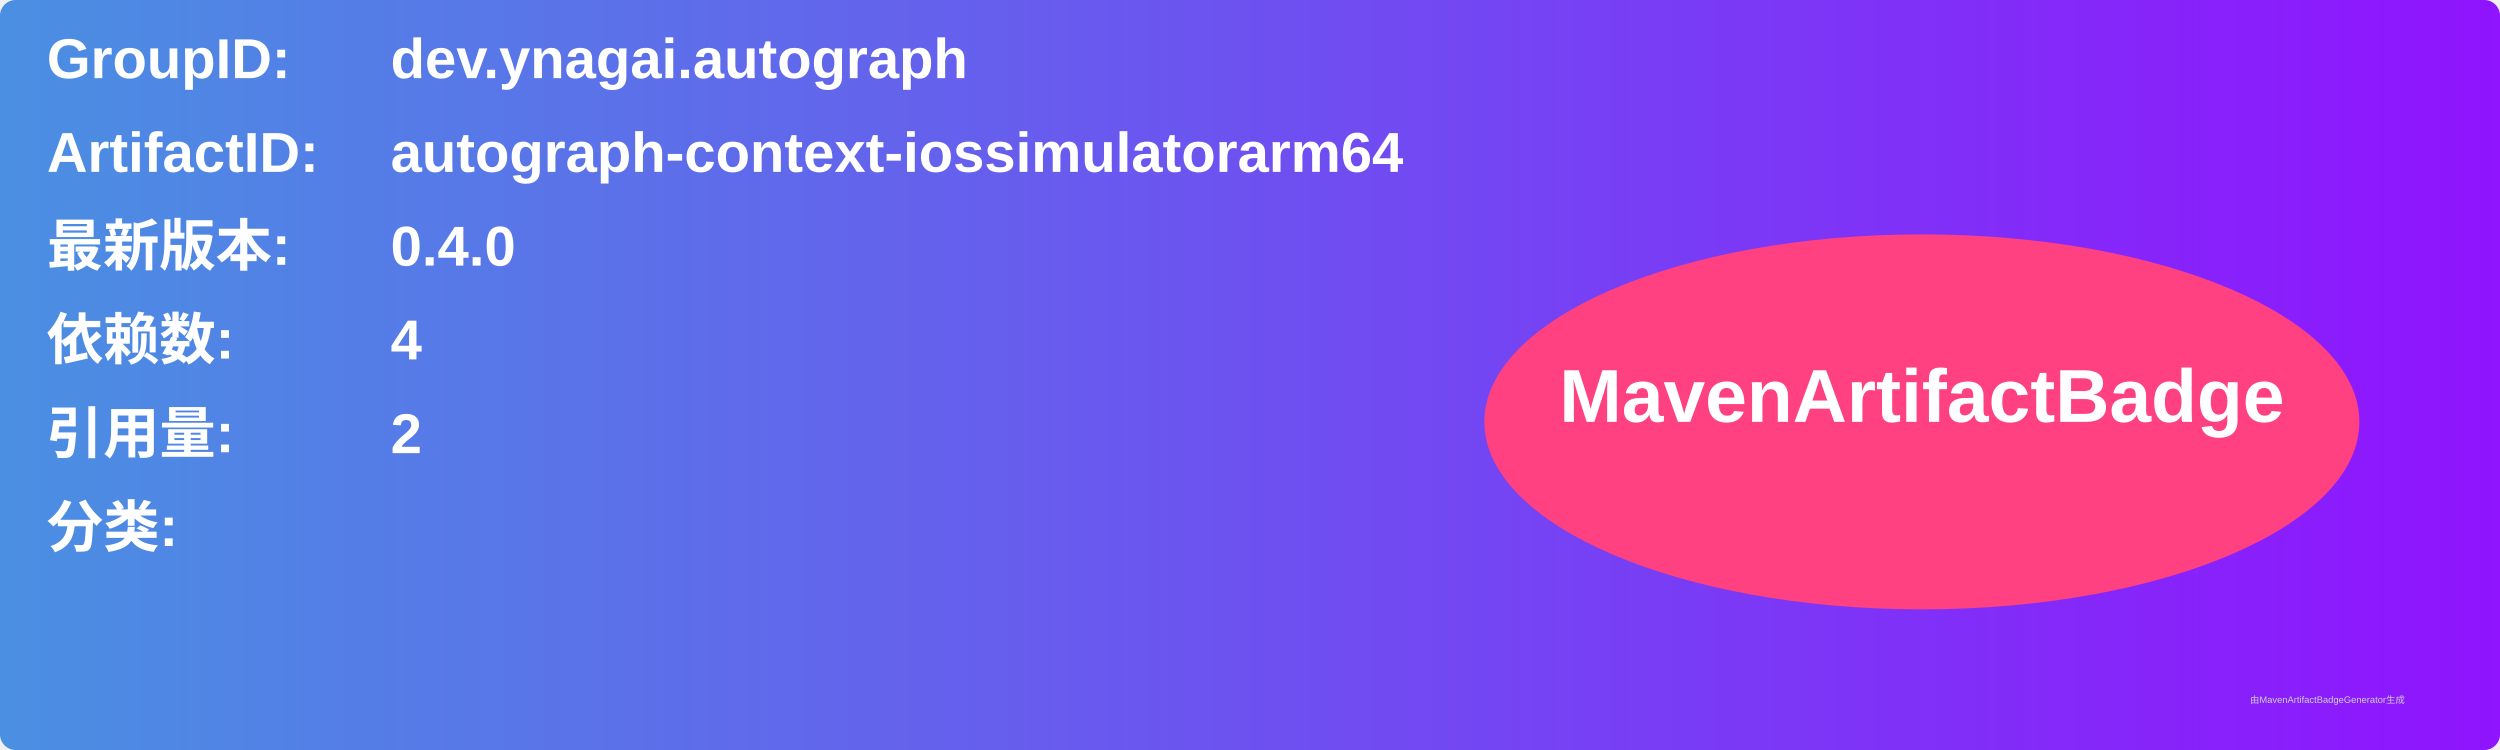
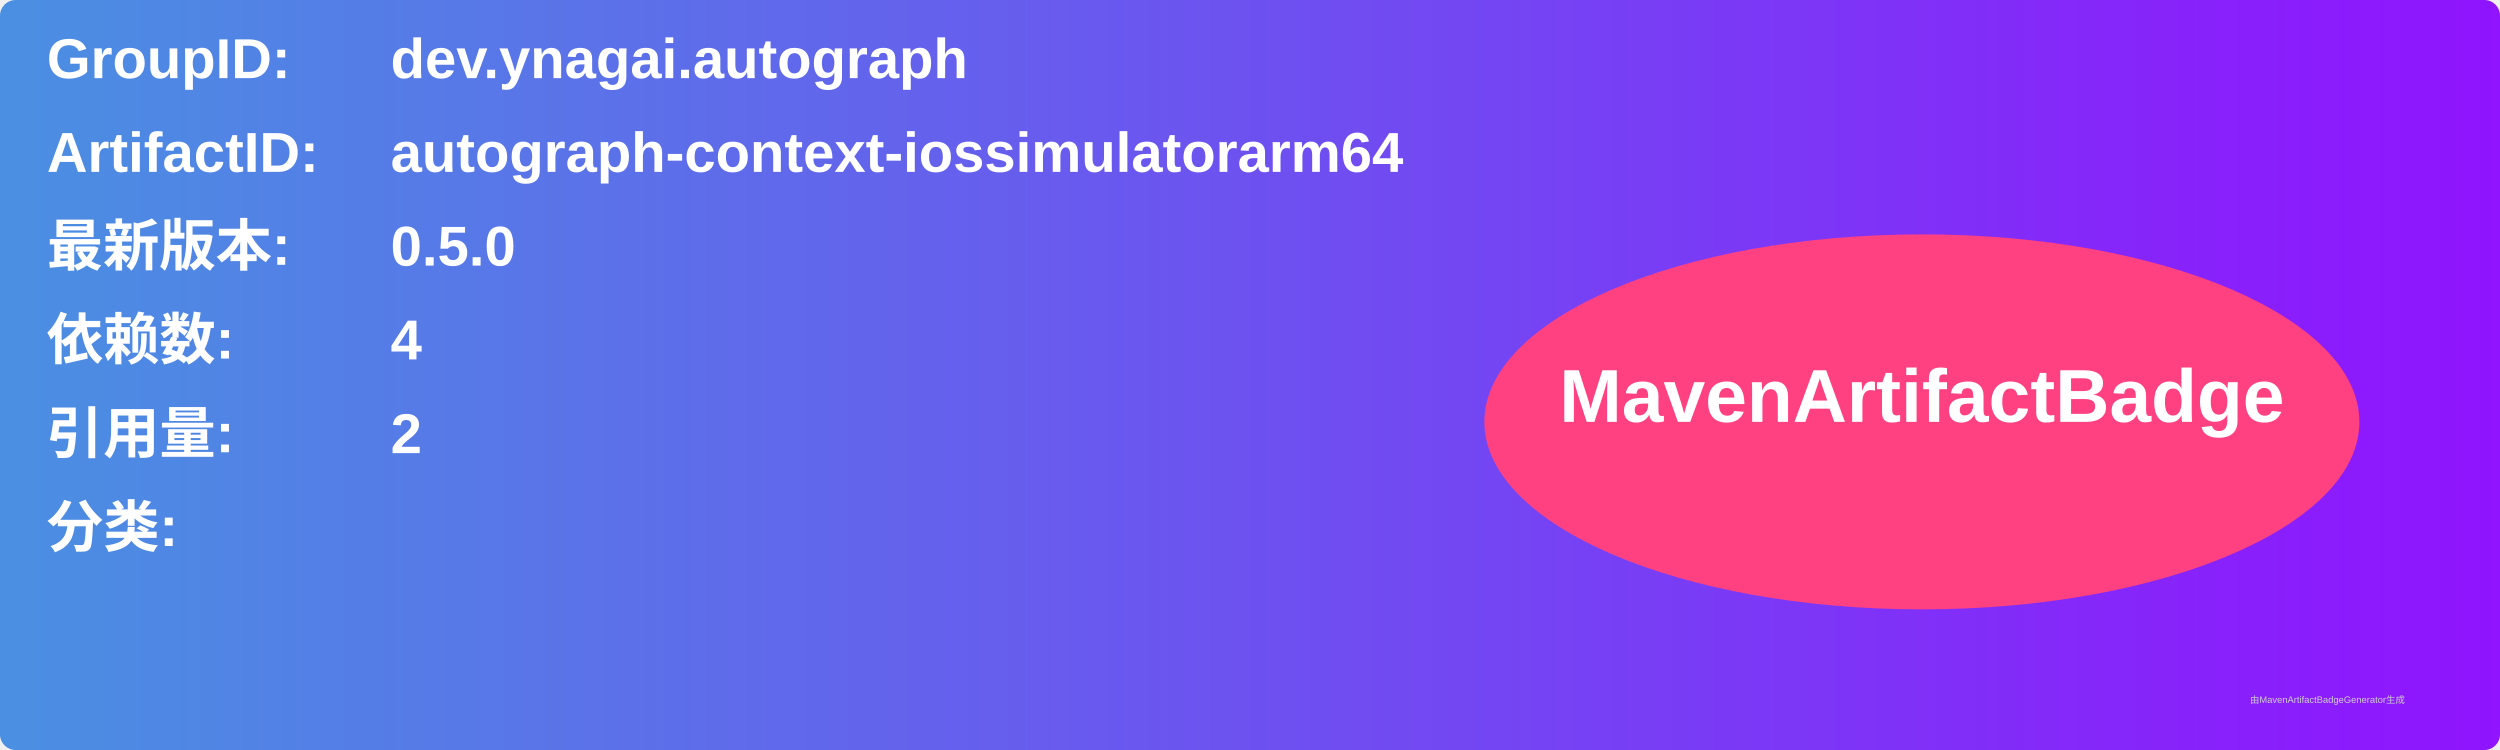
<svg xmlns="http://www.w3.org/2000/svg" width="800" height="240" viewBox="0 0 800 240">
  <linearGradient id="grad" x1="0%" y1="0%" x2="100%" y2="0%">
    <stop offset="0%" stop-color="#4a90e2" />
    <stop offset="100%" stop-color="#9013fe" />
  </linearGradient>
  <rect width="100%" height="100%" rx="5" ry="5" fill="url(#grad)" />
  <g transform="translate(15, 15)">
    <text x="0" y="10" font-family="Arial" font-size="18" fill="white" font-weight="bold" width="260">GroupID:</text>
    <text x="110" y="10" font-family="Arial" font-size="18" fill="white" font-weight="bold" width="460">dev.ynagai.autograph</text>
    <text x="0" y="40" font-family="Arial" font-size="18" fill="white" font-weight="bold" width="260">ArtifactID:</text>
    <text x="110" y="40" font-family="Arial" font-size="18" fill="white" font-weight="bold" width="460">autograph-context-iossimulatorarm64</text>
    <text x="0" y="70" font-family="Arial" font-size="18" fill="white" font-weight="bold">最新版本:</text>
    <text x="110" y="70" font-family="Arial" font-size="18" fill="white" font-weight="bold">
-       <tspan font-weight="bold">0.4.0</tspan>
+       <tspan font-weight="bold">0.5.0</tspan>
    </text>
    <text x="0" y="100" font-family="Arial" font-size="18" fill="white" font-weight="bold">依赖数: </text>
    <text x="110" y="100" font-family="Arial" font-size="18" fill="white">
      <tspan font-weight="bold">4</tspan>
    </text>
    <text x="0" y="130" font-family="Arial" font-size="18" fill="white" font-weight="bold">引用量: </text>
    <text x="110" y="130" font-family="Arial" font-size="18" fill="white">
      <tspan font-weight="bold">2</tspan>
    </text>
    <text x="0" y="160" font-family="Arial" font-size="18" fill="white" font-weight="bold">分类:</text>
    <text x="10" y="190" font-family="Arial" font-size="10" fill="white">
      <tspan font-weight="bold" />
    </text>
    <ellipse cx="600" cy="120" rx="140" ry="60" fill="#ff4081" />
    <text x="600" y="120" text-anchor="middle" font-family="Arial" font-size="24" fill="white" font-weight="bold">MavenArtifactBadge</text>
  </g>
  <text x="720" y="225" font-family="Arial" font-size="3" fill="#d0d0d0">由MavenArtifactBadgeGenerator生成</text>
</svg>
